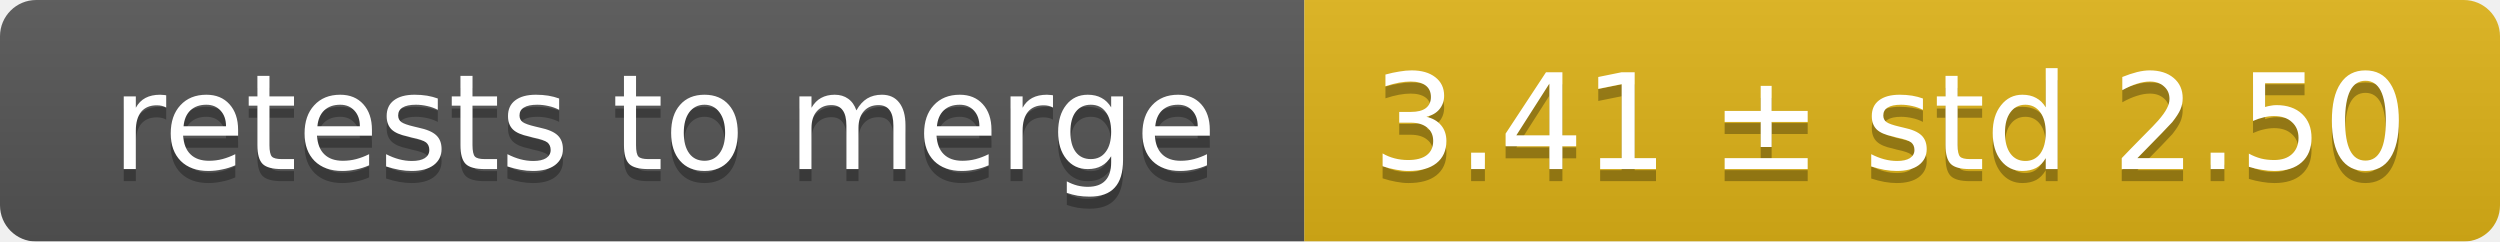
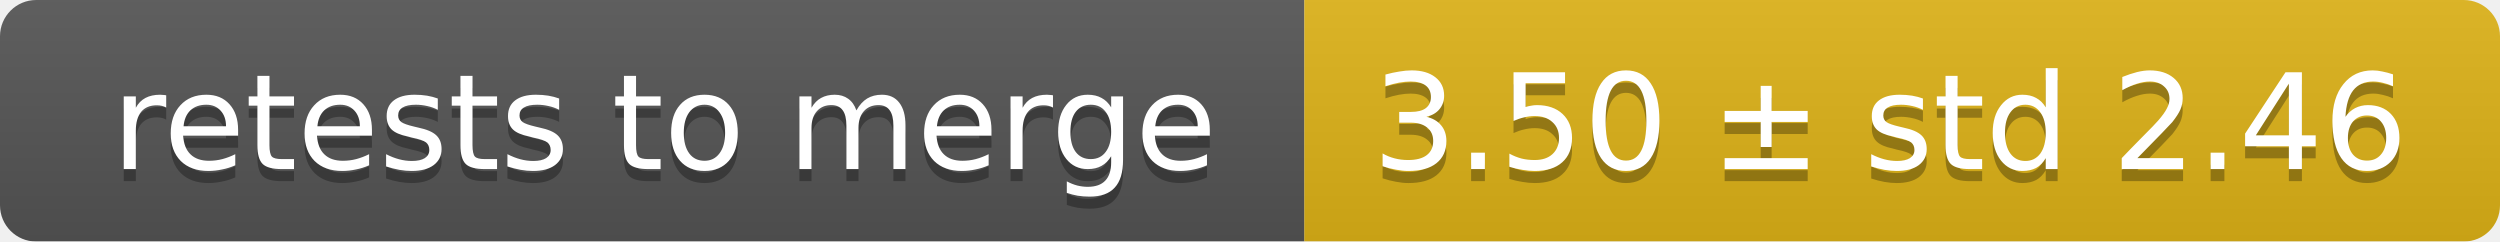
<svg xmlns="http://www.w3.org/2000/svg" width="207" height="20">
  <linearGradient id="smooth" x2="0" y2="100%">
    <stop offset="0" stop-color="#bbb" stop-opacity=".1" />
    <stop offset="1" stop-opacity=".1" />
  </linearGradient>
  <mask id="round">
    <rect width="207" height="20" rx="3" fill="#fff" />
  </mask>
  <g mask="url(#round)">
    <rect width="108" height="20" fill="#555" />
    <rect x="108" width="99" height="20" fill="#dfb317" />
    <rect width="207" height="20" fill="url(#smooth)" />
  </g>
  <g fill="#fff" text-anchor="middle" font-family="DejaVu Sans,Verdana,Geneva,sans-serif" font-size="11">
    <text x="55" y="15" fill="#010101" fill-opacity=".3">retests to merge</text>
    <text x="55" y="14">retests to merge</text>
-     <text x="156.5" y="15" fill="#010101" fill-opacity=".3">3.41 ± std 2.50</text>
-     <text x="156.5" y="14">3.41 ± std 2.50</text>
+     <text x="156.5" y="15" fill="#010101" fill-opacity=".3">3.50 ± std 2.46</text>
+     <text x="156.5" y="14">3.50 ± std 2.46</text>
  </g>
</svg>
